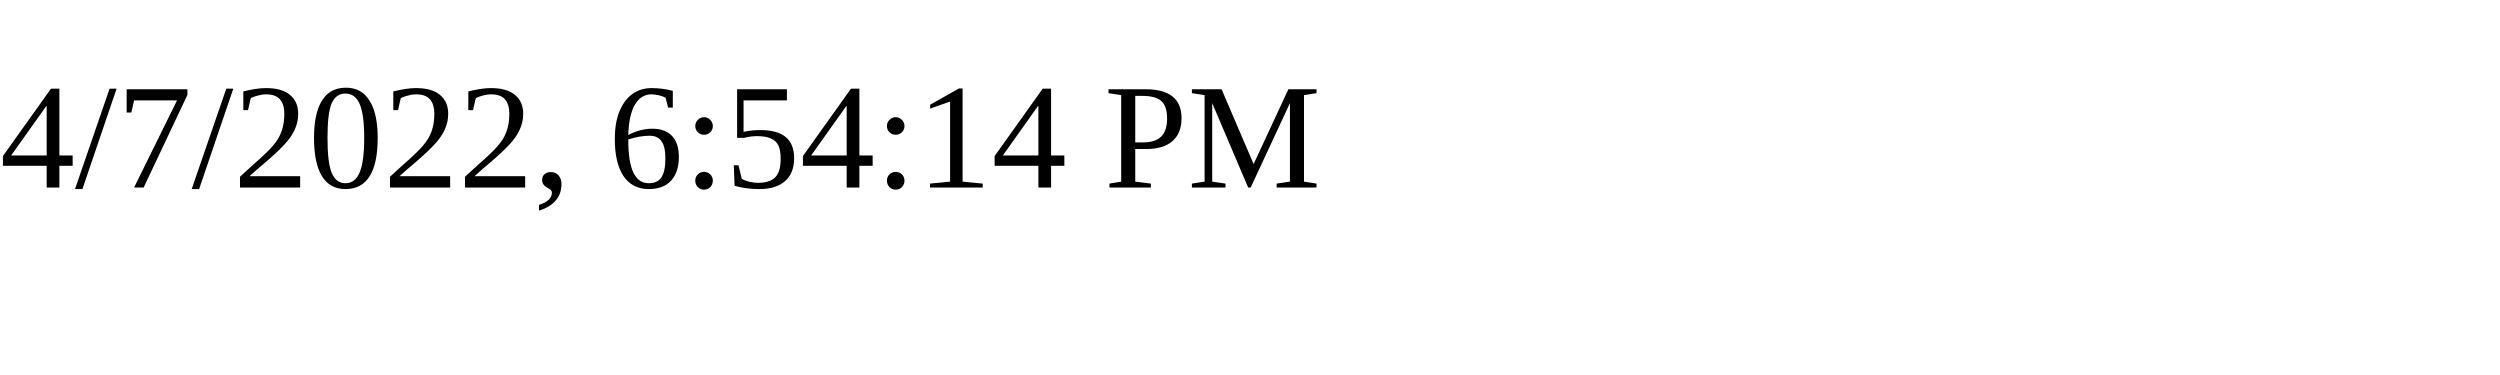
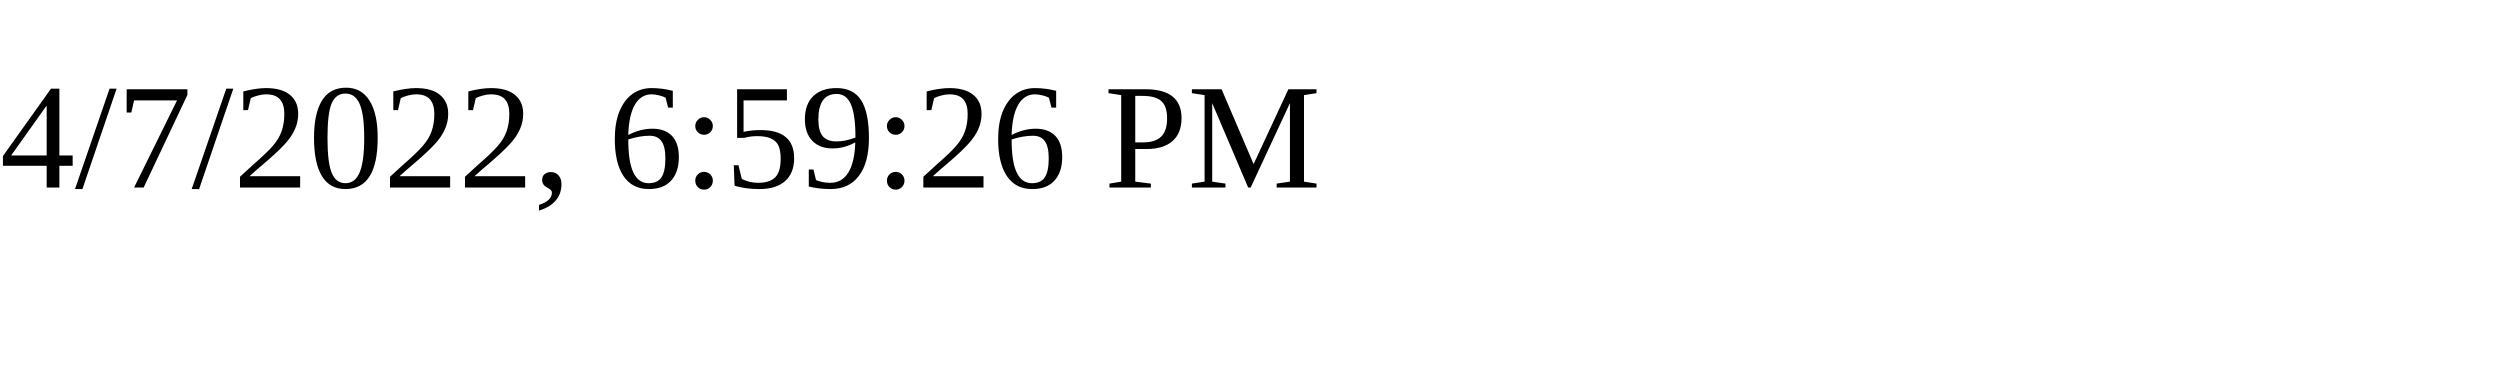
<svg xmlns="http://www.w3.org/2000/svg" height="30" width="200">
-   <text x="0" y="15">4/7/2022, 6:54:14 PM</text>
+   <text x="0" y="15">4/7/2022, 6:59:26 PM</text>
</svg>
